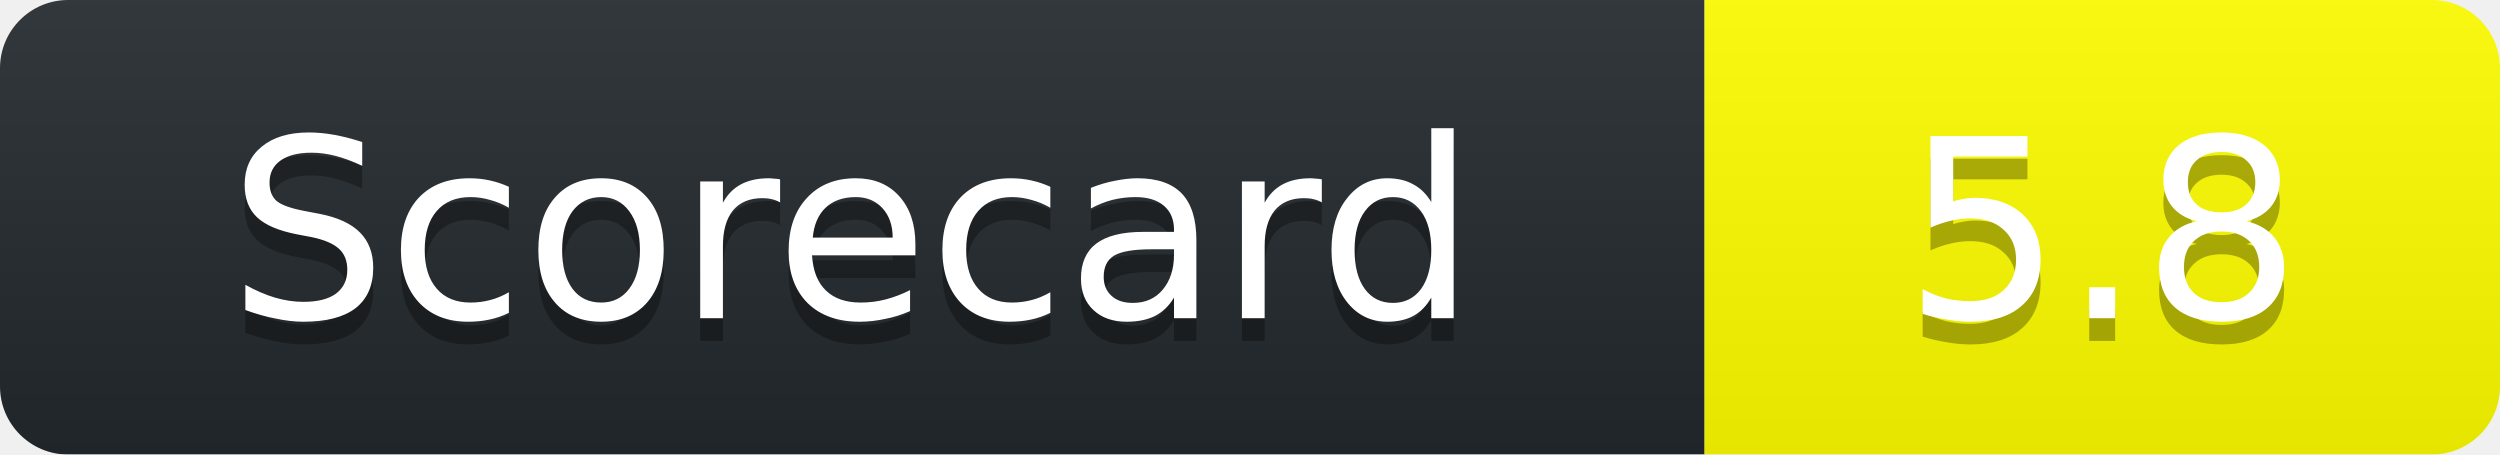
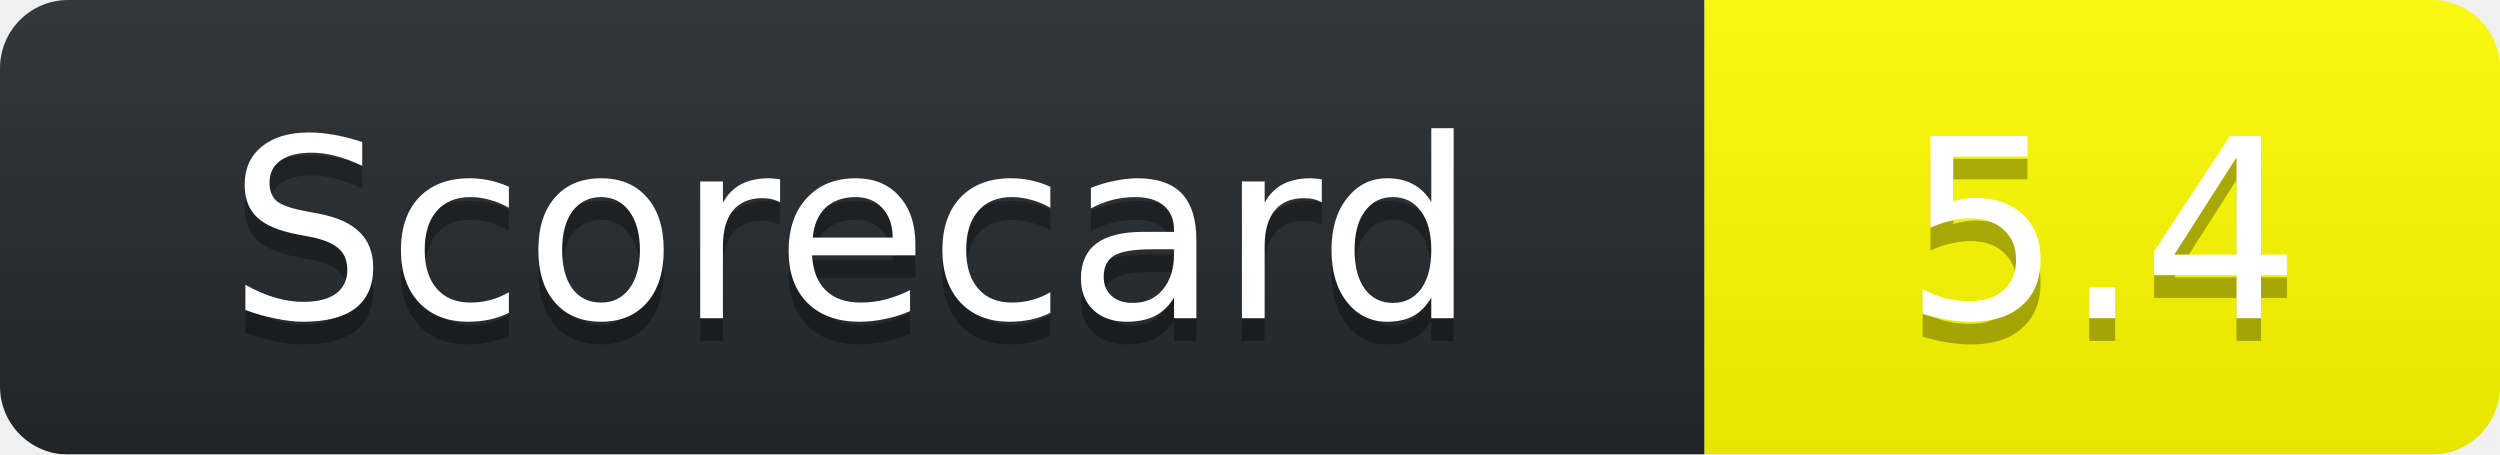
<svg xmlns="http://www.w3.org/2000/svg" width="110" height="20">
  <linearGradient id="b" x2="0" y2="100%">
    <stop offset="0" stop-color="#bbb" stop-opacity=".1" />
    <stop offset="1" stop-opacity=".1" />
  </linearGradient>
  <mask id="a">
    <rect width="110" height="20" rx="3" fill="#fff" />
  </mask>
  <g mask="url(#a)">
    <path fill="#24292E" d="M0 0h75v20H0z" />
    <path fill="yellow" d="M75 0h35v20H75z" />
    <path fill="url(#b)" d="M0 0h110v20H0z" />
  </g>
  <g fill="#fff" text-anchor="middle" font-family="DejaVu Sans,Verdana,Geneva,sans-serif" font-size="11">
    <text x="37.5" y="15" fill="#010101" fill-opacity=".3">Scorecard</text>
    <text x="37.5" y="14">Scorecard</text>
-     <text x="92.5" y="15" fill="#010101" fill-opacity=".3">5.8</text>
-     <text x="92.5" y="14">5.8</text>
+     <text x="92.5" y="15" fill="#010101" fill-opacity=".3">5.4</text>
+     <text x="92.5" y="14">5.4</text>
  </g>
</svg>
